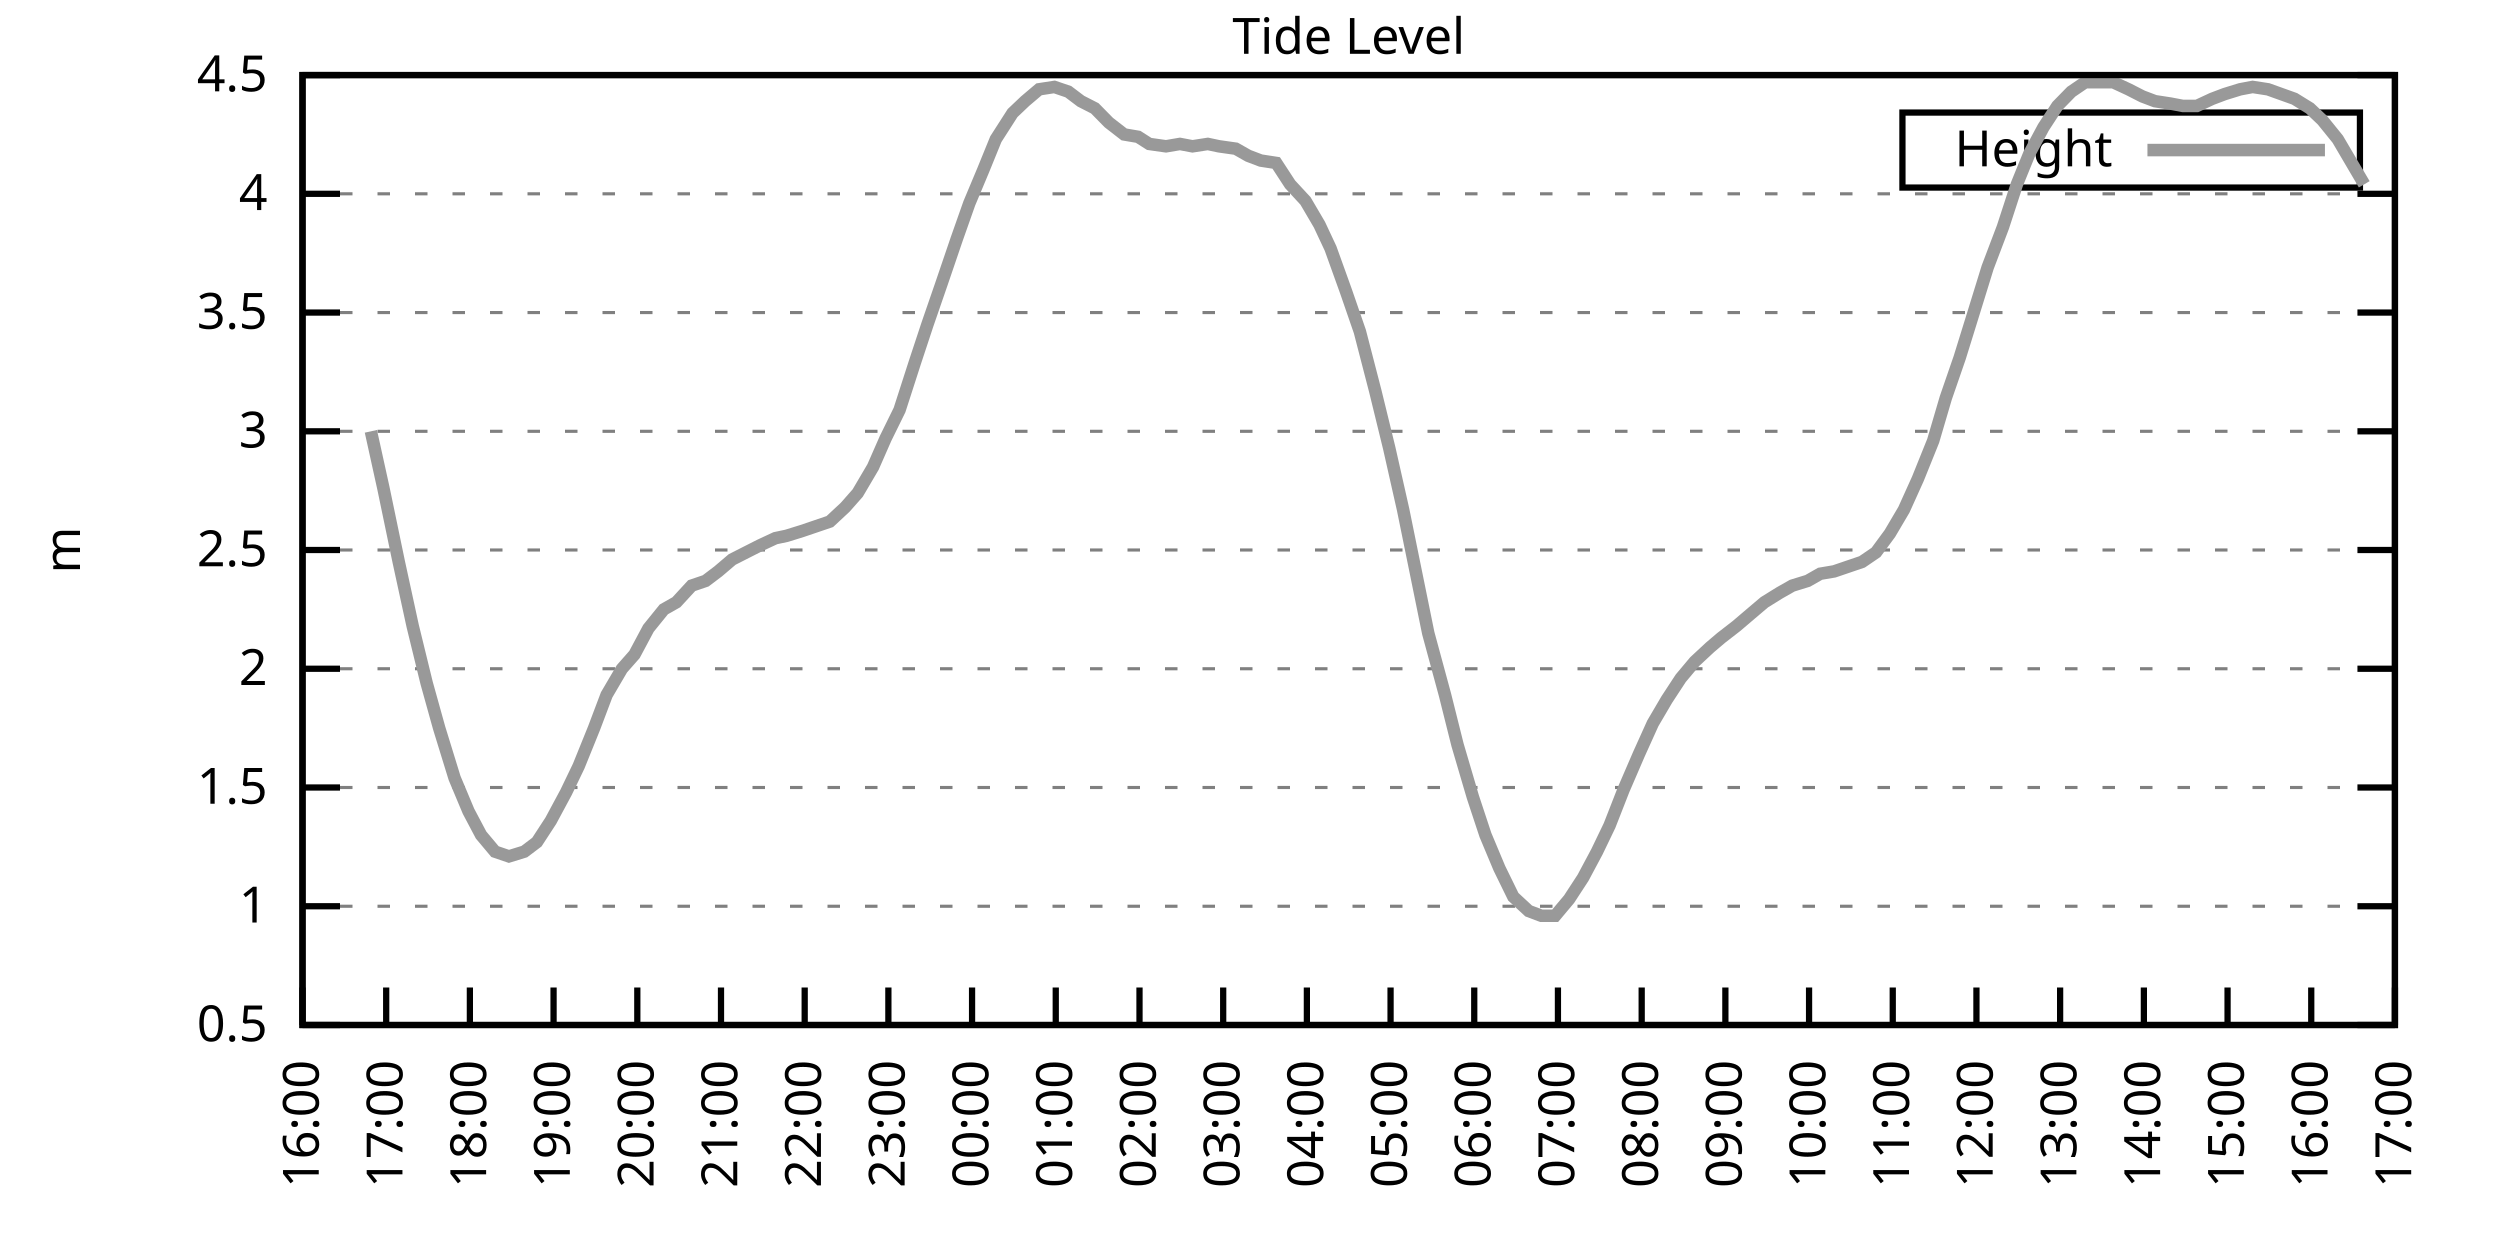
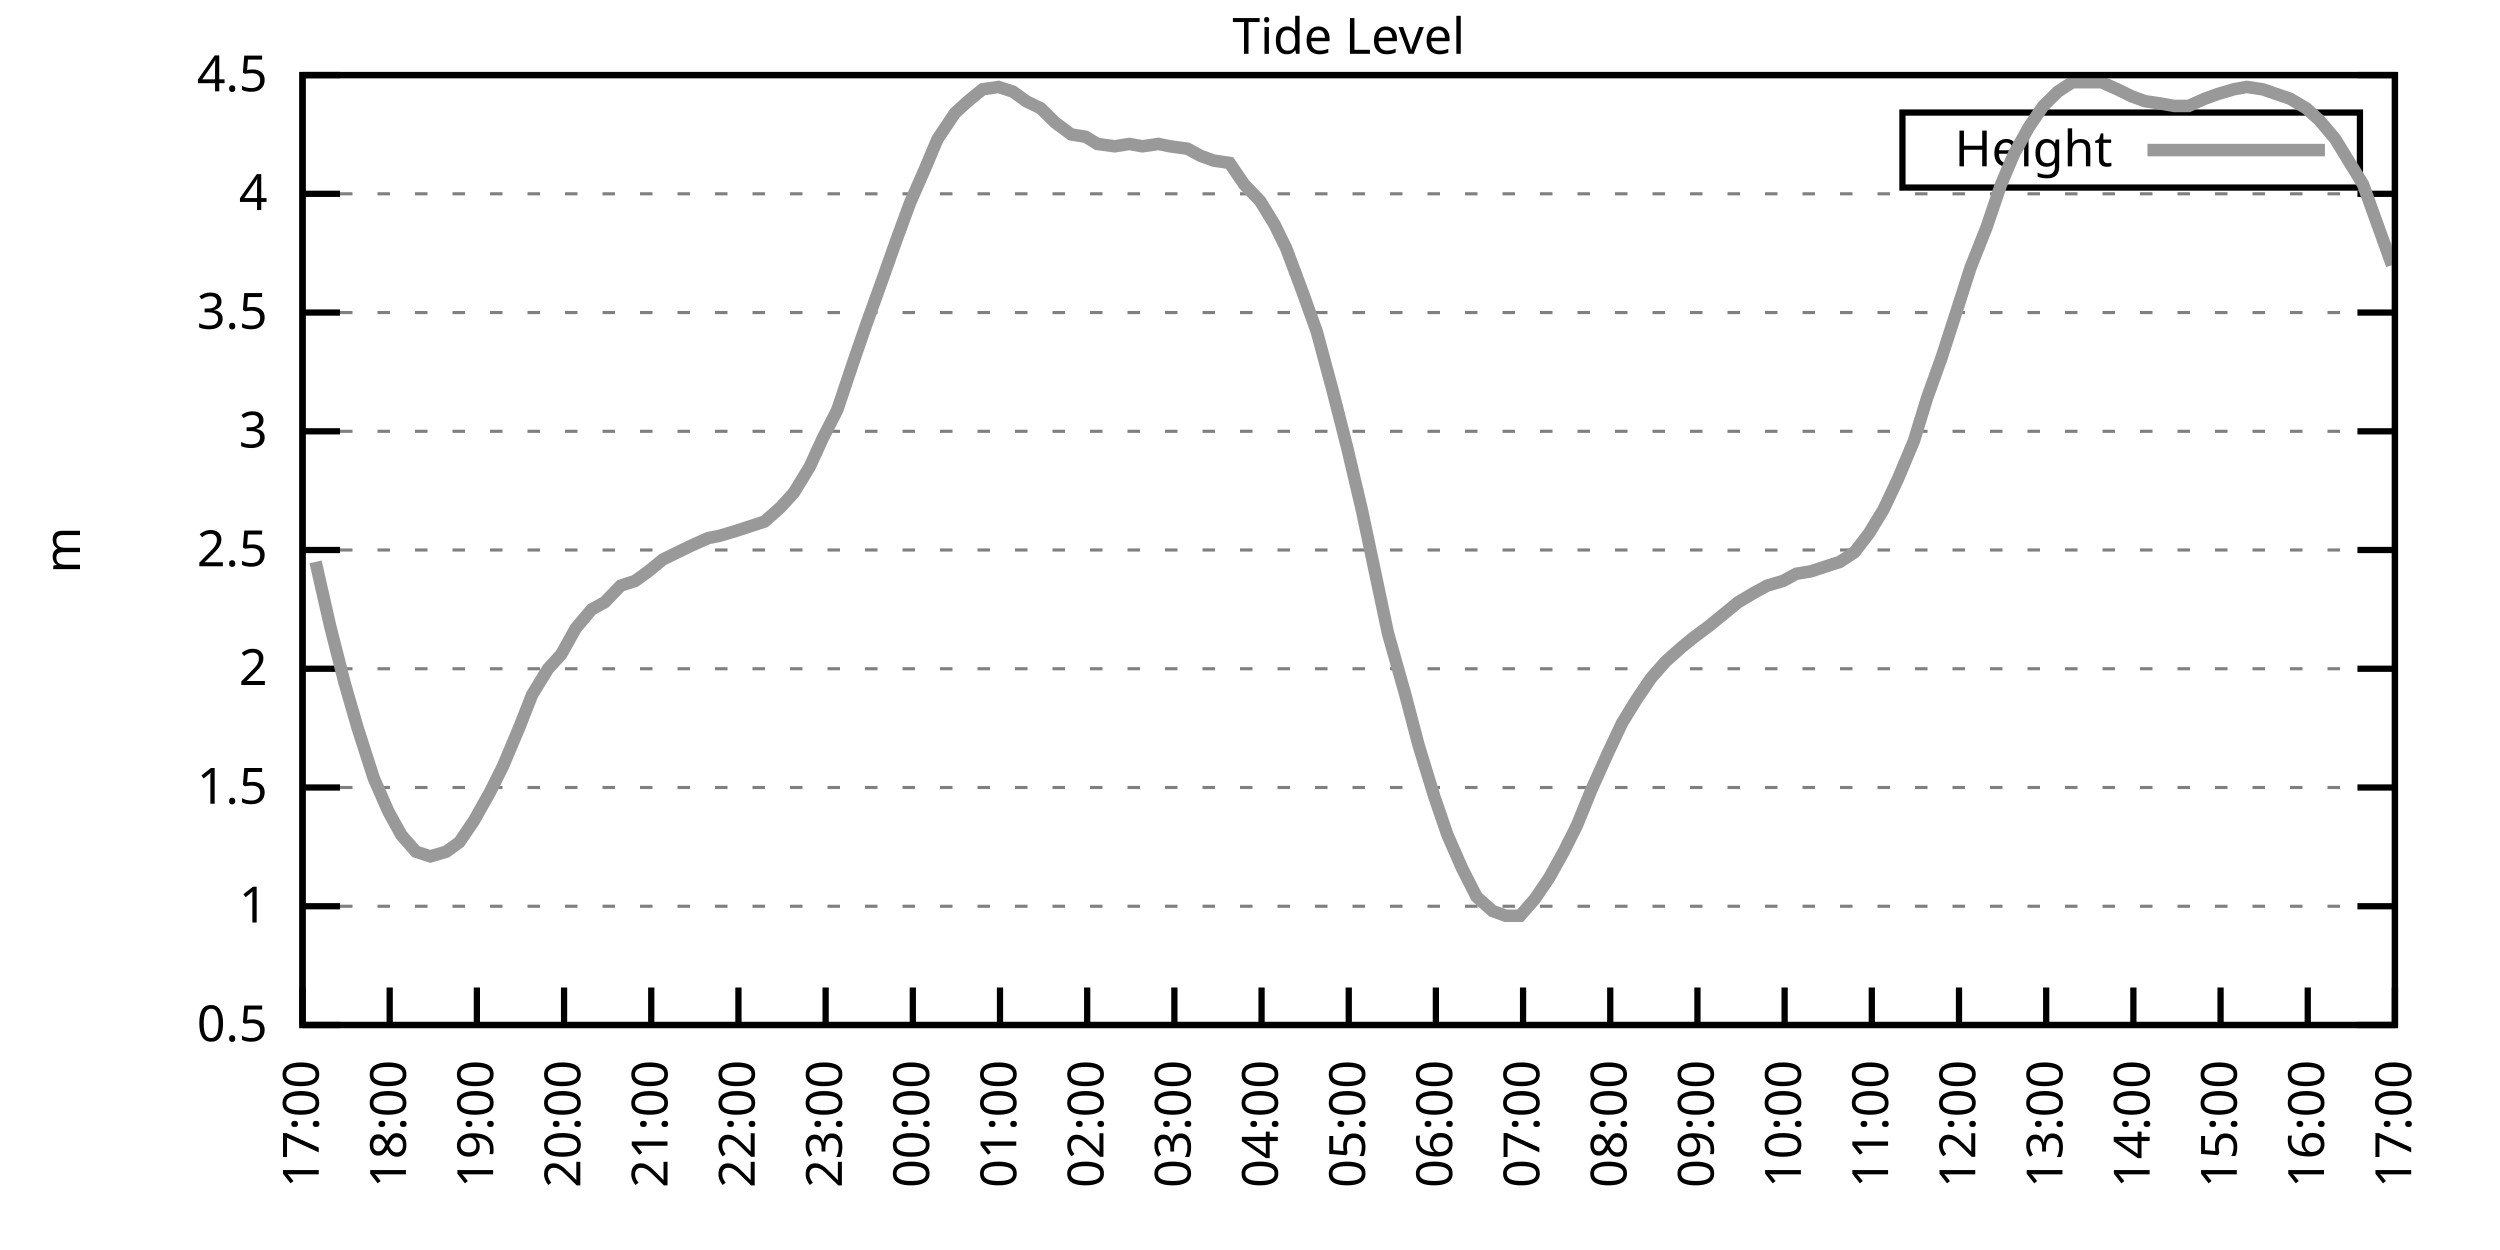
<svg xmlns="http://www.w3.org/2000/svg" xmlns:xlink="http://www.w3.org/1999/xlink" width="400" height="200" viewBox="0 0 400 200">
  <g id="gnuplot_canvas">
    <rect x="0" y="0" width="400" height="200" fill="none" />
    <defs>
      <circle id="gpDot" r="0.5" stroke-width="0.5" stroke="currentColor" />
      <path id="gpPt0" stroke-width="0.333" stroke="currentColor" d="M-1,0 h2 M0,-1 v2" />
      <path id="gpPt1" stroke-width="0.333" stroke="currentColor" d="M-1,-1 L1,1 M1,-1 L-1,1" />
      <path id="gpPt2" stroke-width="0.333" stroke="currentColor" d="M-1,0 L1,0 M0,-1 L0,1 M-1,-1 L1,1 M-1,1 L1,-1" />
      <rect id="gpPt3" stroke-width="0.333" stroke="currentColor" x="-1" y="-1" width="2" height="2" />
      <rect id="gpPt4" stroke-width="0.333" stroke="currentColor" fill="currentColor" x="-1" y="-1" width="2" height="2" />
      <circle id="gpPt5" stroke-width="0.333" stroke="currentColor" cx="0" cy="0" r="1" />
      <use xlink:href="#gpPt5" id="gpPt6" fill="currentColor" stroke="none" />
      <path id="gpPt7" stroke-width="0.333" stroke="currentColor" d="M0,-1.33 L-1.33,0.67 L1.33,0.67 z" />
      <use xlink:href="#gpPt7" id="gpPt8" fill="currentColor" stroke="none" />
      <use xlink:href="#gpPt7" id="gpPt9" stroke="currentColor" transform="rotate(180)" />
      <use xlink:href="#gpPt9" id="gpPt10" fill="currentColor" stroke="none" />
      <use xlink:href="#gpPt3" id="gpPt11" stroke="currentColor" transform="rotate(45)" />
      <use xlink:href="#gpPt11" id="gpPt12" fill="currentColor" stroke="none" />
      <path id="gpPt13" stroke-width="0.333" stroke="currentColor" d="M0,1.330 L1.265,0.411 L0.782,-1.067 L-0.782,-1.076 L-1.265,0.411 z" />
      <use xlink:href="#gpPt13" id="gpPt14" fill="currentColor" stroke="none" />
      <filter id="textbox" filterUnits="objectBoundingBox" x="0" y="0" height="1" width="1">
        <feFlood flood-color="white" flood-opacity="1" result="bgnd" />
        <feComposite in="SourceGraphic" in2="bgnd" operator="atop" />
      </filter>
      <filter id="greybox" filterUnits="objectBoundingBox" x="0" y="0" height="1" width="1">
        <feFlood flood-color="lightgrey" flood-opacity="1" result="grey" />
        <feComposite in="SourceGraphic" in2="grey" operator="atop" />
      </filter>
    </defs>
    <g fill="none" color="white" stroke="currentColor" stroke-width="1.00" stroke-linecap="butt" stroke-linejoin="miter">
</g>
    <g fill="none" color="black" stroke="currentColor" stroke-width="1.00" stroke-linecap="butt" stroke-linejoin="miter">
      <g stroke="none" shape-rendering="crispEdges">
        <polygon fill="rgb(255, 255, 255)" points="48.40,164.00 383.18,164.00 383.18,12.02 48.40,12.02 " />
      </g>
    </g>
    <g fill="none" color="black" stroke="currentColor" stroke-width="1.00" stroke-linecap="butt" stroke-linejoin="miter">
</g>
    <g fill="none" color="black" stroke="black" stroke-width="0.50" stroke-linecap="butt" stroke-linejoin="miter">
</g>
    <g fill="none" color="gray" stroke="currentColor" stroke-width="0.50" stroke-linecap="butt" stroke-linejoin="miter">
      <path stroke="gray" stroke-dasharray="2,4" class="gridline" d="M48.40,164.00 L383.19,164.00  " />
    </g>
    <g fill="none" color="gray" stroke="gray" stroke-width="1.00" stroke-linecap="butt" stroke-linejoin="miter">
</g>
    <g fill="none" color="black" stroke="currentColor" stroke-width="1.00" stroke-linecap="butt" stroke-linejoin="miter">
      <path stroke="black" d="M48.40,164.00 L54.40,164.00 M383.19,164.00 L377.19,164.00  " />
      <g transform="translate(42.80,166.60)" stroke="none" fill="black" font-family="Sans" font-size="8.00" text-anchor="end">
        <text>
          <tspan font-family="Sans"> 0.5</tspan>
        </text>
      </g>
    </g>
    <g fill="none" color="black" stroke="currentColor" stroke-width="1.00" stroke-linecap="butt" stroke-linejoin="miter">
</g>
    <g fill="none" color="black" stroke="black" stroke-width="0.50" stroke-linecap="butt" stroke-linejoin="miter">
</g>
    <g fill="none" color="gray" stroke="currentColor" stroke-width="0.50" stroke-linecap="butt" stroke-linejoin="miter">
      <path stroke="gray" stroke-dasharray="2,4" class="gridline" d="M48.40,145.00 L383.19,145.00  " />
    </g>
    <g fill="none" color="gray" stroke="gray" stroke-width="1.00" stroke-linecap="butt" stroke-linejoin="miter">
</g>
    <g fill="none" color="black" stroke="currentColor" stroke-width="1.00" stroke-linecap="butt" stroke-linejoin="miter">
      <path stroke="black" d="M48.40,145.00 L54.40,145.00 M383.19,145.00 L377.19,145.00  " />
      <g transform="translate(42.80,147.60)" stroke="none" fill="black" font-family="Sans" font-size="8.00" text-anchor="end">
        <text>
          <tspan font-family="Sans"> 1</tspan>
        </text>
      </g>
    </g>
    <g fill="none" color="black" stroke="currentColor" stroke-width="1.00" stroke-linecap="butt" stroke-linejoin="miter">
</g>
    <g fill="none" color="black" stroke="black" stroke-width="0.50" stroke-linecap="butt" stroke-linejoin="miter">
</g>
    <g fill="none" color="gray" stroke="currentColor" stroke-width="0.50" stroke-linecap="butt" stroke-linejoin="miter">
      <path stroke="gray" stroke-dasharray="2,4" class="gridline" d="M48.40,126.00 L383.19,126.00  " />
    </g>
    <g fill="none" color="gray" stroke="gray" stroke-width="1.00" stroke-linecap="butt" stroke-linejoin="miter">
</g>
    <g fill="none" color="black" stroke="currentColor" stroke-width="1.00" stroke-linecap="butt" stroke-linejoin="miter">
      <path stroke="black" d="M48.40,126.00 L54.40,126.00 M383.19,126.00 L377.19,126.00  " />
      <g transform="translate(42.80,128.60)" stroke="none" fill="black" font-family="Sans" font-size="8.00" text-anchor="end">
        <text>
          <tspan font-family="Sans"> 1.5</tspan>
        </text>
      </g>
    </g>
    <g fill="none" color="black" stroke="currentColor" stroke-width="1.00" stroke-linecap="butt" stroke-linejoin="miter">
</g>
    <g fill="none" color="black" stroke="black" stroke-width="0.50" stroke-linecap="butt" stroke-linejoin="miter">
</g>
    <g fill="none" color="gray" stroke="currentColor" stroke-width="0.50" stroke-linecap="butt" stroke-linejoin="miter">
      <path stroke="gray" stroke-dasharray="2,4" class="gridline" d="M48.40,107.00 L383.19,107.00  " />
    </g>
    <g fill="none" color="gray" stroke="gray" stroke-width="1.00" stroke-linecap="butt" stroke-linejoin="miter">
</g>
    <g fill="none" color="black" stroke="currentColor" stroke-width="1.00" stroke-linecap="butt" stroke-linejoin="miter">
      <path stroke="black" d="M48.40,107.00 L54.40,107.00 M383.19,107.00 L377.19,107.00  " />
      <g transform="translate(42.80,109.60)" stroke="none" fill="black" font-family="Sans" font-size="8.00" text-anchor="end">
        <text>
          <tspan font-family="Sans"> 2</tspan>
        </text>
      </g>
    </g>
    <g fill="none" color="black" stroke="currentColor" stroke-width="1.00" stroke-linecap="butt" stroke-linejoin="miter">
</g>
    <g fill="none" color="black" stroke="black" stroke-width="0.50" stroke-linecap="butt" stroke-linejoin="miter">
</g>
    <g fill="none" color="gray" stroke="currentColor" stroke-width="0.50" stroke-linecap="butt" stroke-linejoin="miter">
      <path stroke="gray" stroke-dasharray="2,4" class="gridline" d="M48.40,88.00 L383.19,88.00  " />
    </g>
    <g fill="none" color="gray" stroke="gray" stroke-width="1.00" stroke-linecap="butt" stroke-linejoin="miter">
</g>
    <g fill="none" color="black" stroke="currentColor" stroke-width="1.00" stroke-linecap="butt" stroke-linejoin="miter">
      <path stroke="black" d="M48.40,88.00 L54.40,88.00 M383.19,88.00 L377.19,88.00  " />
      <g transform="translate(42.80,90.60)" stroke="none" fill="black" font-family="Sans" font-size="8.00" text-anchor="end">
        <text>
          <tspan font-family="Sans"> 2.5</tspan>
        </text>
      </g>
    </g>
    <g fill="none" color="black" stroke="currentColor" stroke-width="1.00" stroke-linecap="butt" stroke-linejoin="miter">
</g>
    <g fill="none" color="black" stroke="black" stroke-width="0.50" stroke-linecap="butt" stroke-linejoin="miter">
</g>
    <g fill="none" color="gray" stroke="currentColor" stroke-width="0.50" stroke-linecap="butt" stroke-linejoin="miter">
      <path stroke="gray" stroke-dasharray="2,4" class="gridline" d="M48.40,69.01 L383.19,69.01  " />
    </g>
    <g fill="none" color="gray" stroke="gray" stroke-width="1.00" stroke-linecap="butt" stroke-linejoin="miter">
</g>
    <g fill="none" color="black" stroke="currentColor" stroke-width="1.00" stroke-linecap="butt" stroke-linejoin="miter">
      <path stroke="black" d="M48.40,69.01 L54.40,69.01 M383.19,69.01 L377.19,69.01  " />
      <g transform="translate(42.80,71.61)" stroke="none" fill="black" font-family="Sans" font-size="8.00" text-anchor="end">
        <text>
          <tspan font-family="Sans"> 3</tspan>
        </text>
      </g>
    </g>
    <g fill="none" color="black" stroke="currentColor" stroke-width="1.00" stroke-linecap="butt" stroke-linejoin="miter">
</g>
    <g fill="none" color="black" stroke="black" stroke-width="0.50" stroke-linecap="butt" stroke-linejoin="miter">
</g>
    <g fill="none" color="gray" stroke="currentColor" stroke-width="0.50" stroke-linecap="butt" stroke-linejoin="miter">
      <path stroke="gray" stroke-dasharray="2,4" class="gridline" d="M48.40,50.01 L383.19,50.01  " />
    </g>
    <g fill="none" color="gray" stroke="gray" stroke-width="1.00" stroke-linecap="butt" stroke-linejoin="miter">
</g>
    <g fill="none" color="black" stroke="currentColor" stroke-width="1.00" stroke-linecap="butt" stroke-linejoin="miter">
      <path stroke="black" d="M48.40,50.01 L54.40,50.01 M383.19,50.01 L377.19,50.01  " />
      <g transform="translate(42.80,52.61)" stroke="none" fill="black" font-family="Sans" font-size="8.00" text-anchor="end">
        <text>
          <tspan font-family="Sans"> 3.5</tspan>
        </text>
      </g>
    </g>
    <g fill="none" color="black" stroke="currentColor" stroke-width="1.00" stroke-linecap="butt" stroke-linejoin="miter">
</g>
    <g fill="none" color="black" stroke="black" stroke-width="0.50" stroke-linecap="butt" stroke-linejoin="miter">
</g>
    <g fill="none" color="gray" stroke="currentColor" stroke-width="0.50" stroke-linecap="butt" stroke-linejoin="miter">
      <path stroke="gray" stroke-dasharray="2,4" class="gridline" d="M48.40,31.01 L383.19,31.01  " />
    </g>
    <g fill="none" color="gray" stroke="gray" stroke-width="1.00" stroke-linecap="butt" stroke-linejoin="miter">
</g>
    <g fill="none" color="black" stroke="currentColor" stroke-width="1.00" stroke-linecap="butt" stroke-linejoin="miter">
      <path stroke="black" d="M48.40,31.01 L54.40,31.01 M383.19,31.01 L377.19,31.01  " />
      <g transform="translate(42.80,33.61)" stroke="none" fill="black" font-family="Sans" font-size="8.00" text-anchor="end">
        <text>
          <tspan font-family="Sans"> 4</tspan>
        </text>
      </g>
    </g>
    <g fill="none" color="black" stroke="currentColor" stroke-width="1.00" stroke-linecap="butt" stroke-linejoin="miter">
</g>
    <g fill="none" color="black" stroke="black" stroke-width="0.50" stroke-linecap="butt" stroke-linejoin="miter">
</g>
    <g fill="none" color="gray" stroke="currentColor" stroke-width="0.50" stroke-linecap="butt" stroke-linejoin="miter">
      <path stroke="gray" stroke-dasharray="2,4" class="gridline" d="M48.40,12.01 L383.19,12.01  " />
    </g>
    <g fill="none" color="gray" stroke="gray" stroke-width="1.00" stroke-linecap="butt" stroke-linejoin="miter">
</g>
    <g fill="none" color="black" stroke="currentColor" stroke-width="1.00" stroke-linecap="butt" stroke-linejoin="miter">
      <path stroke="black" d="M48.40,12.01 L54.40,12.01 M383.19,12.01 L377.19,12.01  " />
      <g transform="translate(42.80,14.61)" stroke="none" fill="black" font-family="Sans" font-size="8.00" text-anchor="end">
        <text>
          <tspan font-family="Sans"> 4.5</tspan>
        </text>
      </g>
    </g>
    <g fill="none" color="black" stroke="currentColor" stroke-width="1.00" stroke-linecap="butt" stroke-linejoin="miter">
      <path stroke="black" d="M48.40,164.00 L48.40,158.00  " />
      <g transform="translate(51.00,169.60) rotate(270.00)" stroke="none" fill="black" font-family="Sans" font-size="8.00" text-anchor="end">
        <text>
-           <tspan font-family="Sans">16:00</tspan>
-         </text>
-       </g>
-     </g>
-     <g fill="none" color="black" stroke="currentColor" stroke-width="1.00" stroke-linecap="butt" stroke-linejoin="miter">
-       <path stroke="black" d="M61.79,164.00 L61.79,158.00  " />
-       <g transform="translate(64.39,169.60) rotate(270.00)" stroke="none" fill="black" font-family="Sans" font-size="8.00" text-anchor="end">
-         <text>
          <tspan font-family="Sans">17:00</tspan>
        </text>
      </g>
    </g>
    <g fill="none" color="black" stroke="currentColor" stroke-width="1.00" stroke-linecap="butt" stroke-linejoin="miter">
-       <path stroke="black" d="M75.18,164.00 L75.18,158.00  " />
-       <g transform="translate(77.78,169.60) rotate(270.00)" stroke="none" fill="black" font-family="Sans" font-size="8.00" text-anchor="end">
+       <path stroke="black" d="M62.35,164.00 L62.35,158.00  " />
+       <g transform="translate(64.95,169.60) rotate(270.00)" stroke="none" fill="black" font-family="Sans" font-size="8.00" text-anchor="end">
        <text>
          <tspan font-family="Sans">18:00</tspan>
        </text>
      </g>
    </g>
    <g fill="none" color="black" stroke="currentColor" stroke-width="1.00" stroke-linecap="butt" stroke-linejoin="miter">
-       <path stroke="black" d="M88.57,164.00 L88.57,158.00  " />
-       <g transform="translate(91.17,169.60) rotate(270.00)" stroke="none" fill="black" font-family="Sans" font-size="8.00" text-anchor="end">
+       <path stroke="black" d="M76.30,164.00 L76.30,158.00  " />
+       <g transform="translate(78.90,169.60) rotate(270.00)" stroke="none" fill="black" font-family="Sans" font-size="8.00" text-anchor="end">
        <text>
          <tspan font-family="Sans">19:00</tspan>
        </text>
      </g>
    </g>
    <g fill="none" color="black" stroke="currentColor" stroke-width="1.00" stroke-linecap="butt" stroke-linejoin="miter">
-       <path stroke="black" d="M101.97,164.00 L101.97,158.00  " />
-       <g transform="translate(104.57,169.60) rotate(270.00)" stroke="none" fill="black" font-family="Sans" font-size="8.00" text-anchor="end">
+       <path stroke="black" d="M90.25,164.00 L90.25,158.00  " />
+       <g transform="translate(92.85,169.60) rotate(270.00)" stroke="none" fill="black" font-family="Sans" font-size="8.00" text-anchor="end">
        <text>
          <tspan font-family="Sans">20:00</tspan>
        </text>
      </g>
    </g>
    <g fill="none" color="black" stroke="currentColor" stroke-width="1.00" stroke-linecap="butt" stroke-linejoin="miter">
-       <path stroke="black" d="M115.36,164.00 L115.36,158.00  " />
-       <g transform="translate(117.96,169.60) rotate(270.00)" stroke="none" fill="black" font-family="Sans" font-size="8.00" text-anchor="end">
+       <path stroke="black" d="M104.20,164.00 L104.20,158.00  " />
+       <g transform="translate(106.80,169.60) rotate(270.00)" stroke="none" fill="black" font-family="Sans" font-size="8.00" text-anchor="end">
        <text>
          <tspan font-family="Sans">21:00</tspan>
        </text>
      </g>
    </g>
    <g fill="none" color="black" stroke="currentColor" stroke-width="1.00" stroke-linecap="butt" stroke-linejoin="miter">
-       <path stroke="black" d="M128.75,164.00 L128.75,158.00  " />
-       <g transform="translate(131.35,169.60) rotate(270.00)" stroke="none" fill="black" font-family="Sans" font-size="8.00" text-anchor="end">
+       <path stroke="black" d="M118.15,164.00 L118.15,158.00  " />
+       <g transform="translate(120.75,169.60) rotate(270.00)" stroke="none" fill="black" font-family="Sans" font-size="8.00" text-anchor="end">
        <text>
          <tspan font-family="Sans">22:00</tspan>
        </text>
      </g>
    </g>
    <g fill="none" color="black" stroke="currentColor" stroke-width="1.00" stroke-linecap="butt" stroke-linejoin="miter">
-       <path stroke="black" d="M142.14,164.00 L142.14,158.00  " />
-       <g transform="translate(144.74,169.60) rotate(270.00)" stroke="none" fill="black" font-family="Sans" font-size="8.00" text-anchor="end">
+       <path stroke="black" d="M132.10,164.00 L132.10,158.00  " />
+       <g transform="translate(134.70,169.60) rotate(270.00)" stroke="none" fill="black" font-family="Sans" font-size="8.00" text-anchor="end">
        <text>
          <tspan font-family="Sans">23:00</tspan>
        </text>
      </g>
    </g>
    <g fill="none" color="black" stroke="currentColor" stroke-width="1.00" stroke-linecap="butt" stroke-linejoin="miter">
-       <path stroke="black" d="M155.53,164.00 L155.53,158.00  " />
-       <g transform="translate(158.13,169.60) rotate(270.00)" stroke="none" fill="black" font-family="Sans" font-size="8.00" text-anchor="end">
+       <path stroke="black" d="M146.05,164.00 L146.05,158.00  " />
+       <g transform="translate(148.65,169.60) rotate(270.00)" stroke="none" fill="black" font-family="Sans" font-size="8.00" text-anchor="end">
        <text>
          <tspan font-family="Sans">00:00</tspan>
        </text>
      </g>
    </g>
    <g fill="none" color="black" stroke="currentColor" stroke-width="1.00" stroke-linecap="butt" stroke-linejoin="miter">
-       <path stroke="black" d="M168.92,164.00 L168.92,158.00  " />
-       <g transform="translate(171.52,169.60) rotate(270.00)" stroke="none" fill="black" font-family="Sans" font-size="8.00" text-anchor="end">
+       <path stroke="black" d="M160.00,164.00 L160.00,158.00  " />
+       <g transform="translate(162.60,169.60) rotate(270.00)" stroke="none" fill="black" font-family="Sans" font-size="8.00" text-anchor="end">
        <text>
          <tspan font-family="Sans">01:00</tspan>
        </text>
      </g>
    </g>
    <g fill="none" color="black" stroke="currentColor" stroke-width="1.00" stroke-linecap="butt" stroke-linejoin="miter">
-       <path stroke="black" d="M182.32,164.00 L182.32,158.00  " />
-       <g transform="translate(184.92,169.60) rotate(270.00)" stroke="none" fill="black" font-family="Sans" font-size="8.00" text-anchor="end">
+       <path stroke="black" d="M173.95,164.00 L173.95,158.00  " />
+       <g transform="translate(176.55,169.60) rotate(270.00)" stroke="none" fill="black" font-family="Sans" font-size="8.00" text-anchor="end">
        <text>
          <tspan font-family="Sans">02:00</tspan>
        </text>
      </g>
    </g>
    <g fill="none" color="black" stroke="currentColor" stroke-width="1.00" stroke-linecap="butt" stroke-linejoin="miter">
-       <path stroke="black" d="M195.71,164.00 L195.71,158.00  " />
-       <g transform="translate(198.31,169.60) rotate(270.00)" stroke="none" fill="black" font-family="Sans" font-size="8.00" text-anchor="end">
+       <path stroke="black" d="M187.90,164.00 L187.90,158.00  " />
+       <g transform="translate(190.50,169.60) rotate(270.00)" stroke="none" fill="black" font-family="Sans" font-size="8.00" text-anchor="end">
        <text>
          <tspan font-family="Sans">03:00</tspan>
        </text>
      </g>
    </g>
    <g fill="none" color="black" stroke="currentColor" stroke-width="1.00" stroke-linecap="butt" stroke-linejoin="miter">
-       <path stroke="black" d="M209.10,164.00 L209.10,158.00  " />
-       <g transform="translate(211.70,169.60) rotate(270.00)" stroke="none" fill="black" font-family="Sans" font-size="8.00" text-anchor="end">
+       <path stroke="black" d="M201.85,164.00 L201.85,158.00  " />
+       <g transform="translate(204.45,169.60) rotate(270.00)" stroke="none" fill="black" font-family="Sans" font-size="8.00" text-anchor="end">
        <text>
          <tspan font-family="Sans">04:00</tspan>
        </text>
      </g>
    </g>
    <g fill="none" color="black" stroke="currentColor" stroke-width="1.00" stroke-linecap="butt" stroke-linejoin="miter">
-       <path stroke="black" d="M222.49,164.00 L222.49,158.00  " />
-       <g transform="translate(225.09,169.60) rotate(270.00)" stroke="none" fill="black" font-family="Sans" font-size="8.00" text-anchor="end">
+       <path stroke="black" d="M215.80,164.00 L215.80,158.00  " />
+       <g transform="translate(218.40,169.60) rotate(270.00)" stroke="none" fill="black" font-family="Sans" font-size="8.00" text-anchor="end">
        <text>
          <tspan font-family="Sans">05:00</tspan>
        </text>
      </g>
    </g>
    <g fill="none" color="black" stroke="currentColor" stroke-width="1.00" stroke-linecap="butt" stroke-linejoin="miter">
-       <path stroke="black" d="M235.88,164.00 L235.88,158.00  " />
-       <g transform="translate(238.48,169.60) rotate(270.00)" stroke="none" fill="black" font-family="Sans" font-size="8.00" text-anchor="end">
+       <path stroke="black" d="M229.74,164.00 L229.74,158.00  " />
+       <g transform="translate(232.34,169.60) rotate(270.00)" stroke="none" fill="black" font-family="Sans" font-size="8.00" text-anchor="end">
        <text>
          <tspan font-family="Sans">06:00</tspan>
        </text>
      </g>
    </g>
    <g fill="none" color="black" stroke="currentColor" stroke-width="1.00" stroke-linecap="butt" stroke-linejoin="miter">
-       <path stroke="black" d="M249.27,164.00 L249.27,158.00  " />
-       <g transform="translate(251.87,169.60) rotate(270.00)" stroke="none" fill="black" font-family="Sans" font-size="8.00" text-anchor="end">
+       <path stroke="black" d="M243.69,164.00 L243.69,158.00  " />
+       <g transform="translate(246.29,169.60) rotate(270.00)" stroke="none" fill="black" font-family="Sans" font-size="8.00" text-anchor="end">
        <text>
          <tspan font-family="Sans">07:00</tspan>
        </text>
      </g>
    </g>
    <g fill="none" color="black" stroke="currentColor" stroke-width="1.00" stroke-linecap="butt" stroke-linejoin="miter">
-       <path stroke="black" d="M262.67,164.00 L262.67,158.00  " />
-       <g transform="translate(265.27,169.60) rotate(270.00)" stroke="none" fill="black" font-family="Sans" font-size="8.00" text-anchor="end">
+       <path stroke="black" d="M257.64,164.00 L257.64,158.00  " />
+       <g transform="translate(260.24,169.60) rotate(270.00)" stroke="none" fill="black" font-family="Sans" font-size="8.00" text-anchor="end">
        <text>
          <tspan font-family="Sans">08:00</tspan>
        </text>
      </g>
    </g>
    <g fill="none" color="black" stroke="currentColor" stroke-width="1.00" stroke-linecap="butt" stroke-linejoin="miter">
-       <path stroke="black" d="M276.06,164.00 L276.06,158.00  " />
-       <g transform="translate(278.66,169.60) rotate(270.00)" stroke="none" fill="black" font-family="Sans" font-size="8.00" text-anchor="end">
+       <path stroke="black" d="M271.59,164.00 L271.59,158.00  " />
+       <g transform="translate(274.19,169.60) rotate(270.00)" stroke="none" fill="black" font-family="Sans" font-size="8.00" text-anchor="end">
        <text>
          <tspan font-family="Sans">09:00</tspan>
        </text>
      </g>
    </g>
    <g fill="none" color="black" stroke="currentColor" stroke-width="1.00" stroke-linecap="butt" stroke-linejoin="miter">
-       <path stroke="black" d="M289.45,164.00 L289.45,158.00  " />
-       <g transform="translate(292.05,169.60) rotate(270.00)" stroke="none" fill="black" font-family="Sans" font-size="8.00" text-anchor="end">
+       <path stroke="black" d="M285.54,164.00 L285.54,158.00  " />
+       <g transform="translate(288.14,169.60) rotate(270.00)" stroke="none" fill="black" font-family="Sans" font-size="8.00" text-anchor="end">
        <text>
          <tspan font-family="Sans">10:00</tspan>
        </text>
      </g>
    </g>
    <g fill="none" color="black" stroke="currentColor" stroke-width="1.00" stroke-linecap="butt" stroke-linejoin="miter">
-       <path stroke="black" d="M302.84,164.00 L302.84,158.00  " />
-       <g transform="translate(305.44,169.60) rotate(270.00)" stroke="none" fill="black" font-family="Sans" font-size="8.00" text-anchor="end">
+       <path stroke="black" d="M299.49,164.00 L299.49,158.00  " />
+       <g transform="translate(302.09,169.60) rotate(270.00)" stroke="none" fill="black" font-family="Sans" font-size="8.00" text-anchor="end">
        <text>
          <tspan font-family="Sans">11:00</tspan>
        </text>
      </g>
    </g>
    <g fill="none" color="black" stroke="currentColor" stroke-width="1.00" stroke-linecap="butt" stroke-linejoin="miter">
-       <path stroke="black" d="M316.23,164.00 L316.23,158.00  " />
-       <g transform="translate(318.83,169.60) rotate(270.00)" stroke="none" fill="black" font-family="Sans" font-size="8.00" text-anchor="end">
+       <path stroke="black" d="M313.44,164.00 L313.44,158.00  " />
+       <g transform="translate(316.04,169.60) rotate(270.00)" stroke="none" fill="black" font-family="Sans" font-size="8.00" text-anchor="end">
        <text>
          <tspan font-family="Sans">12:00</tspan>
        </text>
      </g>
    </g>
    <g fill="none" color="black" stroke="currentColor" stroke-width="1.00" stroke-linecap="butt" stroke-linejoin="miter">
-       <path stroke="black" d="M329.62,164.00 L329.62,158.00  " />
-       <g transform="translate(332.22,169.60) rotate(270.00)" stroke="none" fill="black" font-family="Sans" font-size="8.00" text-anchor="end">
+       <path stroke="black" d="M327.39,164.00 L327.39,158.00  " />
+       <g transform="translate(329.99,169.60) rotate(270.00)" stroke="none" fill="black" font-family="Sans" font-size="8.00" text-anchor="end">
        <text>
          <tspan font-family="Sans">13:00</tspan>
        </text>
      </g>
    </g>
    <g fill="none" color="black" stroke="currentColor" stroke-width="1.00" stroke-linecap="butt" stroke-linejoin="miter">
-       <path stroke="black" d="M343.02,164.00 L343.02,158.00  " />
-       <g transform="translate(345.62,169.60) rotate(270.00)" stroke="none" fill="black" font-family="Sans" font-size="8.00" text-anchor="end">
+       <path stroke="black" d="M341.34,164.00 L341.34,158.00  " />
+       <g transform="translate(343.94,169.60) rotate(270.00)" stroke="none" fill="black" font-family="Sans" font-size="8.00" text-anchor="end">
        <text>
          <tspan font-family="Sans">14:00</tspan>
        </text>
      </g>
    </g>
    <g fill="none" color="black" stroke="currentColor" stroke-width="1.00" stroke-linecap="butt" stroke-linejoin="miter">
-       <path stroke="black" d="M356.41,164.00 L356.41,158.00  " />
-       <g transform="translate(359.01,169.60) rotate(270.00)" stroke="none" fill="black" font-family="Sans" font-size="8.00" text-anchor="end">
+       <path stroke="black" d="M355.29,164.00 L355.29,158.00  " />
+       <g transform="translate(357.89,169.60) rotate(270.00)" stroke="none" fill="black" font-family="Sans" font-size="8.00" text-anchor="end">
        <text>
          <tspan font-family="Sans">15:00</tspan>
        </text>
      </g>
    </g>
    <g fill="none" color="black" stroke="currentColor" stroke-width="1.00" stroke-linecap="butt" stroke-linejoin="miter">
-       <path stroke="black" d="M369.80,164.00 L369.80,158.00  " />
-       <g transform="translate(372.40,169.60) rotate(270.00)" stroke="none" fill="black" font-family="Sans" font-size="8.00" text-anchor="end">
+       <path stroke="black" d="M369.24,164.00 L369.24,158.00  " />
+       <g transform="translate(371.84,169.60) rotate(270.00)" stroke="none" fill="black" font-family="Sans" font-size="8.00" text-anchor="end">
        <text>
          <tspan font-family="Sans">16:00</tspan>
        </text>
      </g>
    </g>
    <g fill="none" color="black" stroke="currentColor" stroke-width="1.00" stroke-linecap="butt" stroke-linejoin="miter">
      <path stroke="black" d="M383.19,164.00 L383.19,158.00  " />
      <g transform="translate(385.79,169.60) rotate(270.00)" stroke="none" fill="black" font-family="Sans" font-size="8.00" text-anchor="end">
        <text>
          <tspan font-family="Sans">17:00</tspan>
        </text>
      </g>
    </g>
    <g fill="none" color="black" stroke="currentColor" stroke-width="1.00" stroke-linecap="butt" stroke-linejoin="miter">
</g>
    <g fill="none" color="black" stroke="currentColor" stroke-width="1.00" stroke-linecap="butt" stroke-linejoin="miter">
      <path stroke="black" d="M48.40,12.01 L48.40,164.00 L383.19,164.00 L383.19,12.01 L48.40,12.01 Z  " />
    </g>
    <g fill="none" color="black" stroke="currentColor" stroke-width="1.00" stroke-linecap="butt" stroke-linejoin="miter">
</g>
    <g fill="none" color="black" stroke="currentColor" stroke-width="1.00" stroke-linecap="butt" stroke-linejoin="miter">
      <path stroke="black" d="M304.39,30.01 L304.39,18.01 L377.59,18.01 L377.59,30.01 L304.39,30.01 Z  " />
    </g>
    <g id="Tide_level_plot_1">
      <g fill="none" color="white" stroke="black" stroke-width="2.00" stroke-linecap="butt" stroke-linejoin="miter">
</g>
      <g fill="none" color="black" stroke="currentColor" stroke-width="2.00" stroke-linecap="butt" stroke-linejoin="miter">
        <g transform="translate(337.99,26.61)" stroke="none" fill="black" font-family="Sans" font-size="8.00" text-anchor="end">
          <text>
            <tspan font-family="Sans">Height</tspan>
          </text>
        </g>
      </g>
      <g fill="none" color="black" stroke="currentColor" stroke-width="2.00" stroke-linecap="butt" stroke-linejoin="miter">
-         <path stroke="rgb(153, 153, 153)" d="M343.59,24.01 L371.99,24.01 M59.34,69.01 L61.35,78.13 L63.80,89.90 L66.03,100.16 L68.26,109.28 L70.27,116.50   L72.73,124.48 L74.96,129.80 L76.97,133.60 L79.20,136.26 L81.43,137.02 L83.89,136.26 L85.90,134.74 L88.13,131.32   L90.58,126.76 L92.59,122.58 L95.05,116.50 L97.06,111.18 L99.51,107.00 L101.52,104.72 L103.75,100.54 L106.21,97.50   L108.22,96.36 L110.67,93.70 L112.90,92.94 L114.91,91.42 L117.14,89.52 L119.38,88.38 L121.61,87.25 L124.06,86.11   L125.85,85.73 L128.30,84.97 L130.54,84.21 L132.77,83.45 L135.22,81.17 L137.23,78.89 L139.69,74.71 L141.69,70.15   L143.93,65.59 L146.38,57.99 L148.39,51.91 L150.62,45.45 L153.08,38.23 L155.09,32.53 L157.32,27.21 L159.33,22.27   L162.01,18.09 L164.01,16.19 L166.25,14.29 L168.70,13.91 L170.93,14.67 L172.94,16.19 L175.17,17.33 L177.41,19.61   L179.86,21.51 L182.09,21.89 L183.88,23.03 L186.56,23.41 L188.79,23.03 L190.80,23.41 L193.25,23.03 L195.04,23.41   L197.72,23.79 L199.73,24.93 L201.73,25.69 L204.19,26.07 L206.42,29.49 L208.88,32.15 L211.11,35.95 L212.89,39.75   L215.35,46.59 L217.58,53.05 L220.04,62.55 L222.27,71.67 L224.50,81.55 L226.51,91.42 L228.52,101.30 L231.20,111.18   L233.20,119.16 L235.66,127.52 L237.67,133.60 L239.90,138.92 L242.13,143.48 L244.59,145.76 L246.60,146.52 L248.83,146.52   L251.06,143.86 L253.29,140.44 L255.52,136.26 L257.53,132.08 L259.76,126.38 L262.22,120.68 L264.45,115.74 L266.68,111.94   L268.92,108.52 L271.15,105.86 L273.60,103.58 L275.39,102.06 L277.84,100.16 L280.07,98.26 L282.31,96.36 L284.76,94.84   L286.77,93.70 L289.23,92.94 L291.23,91.80 L293.47,91.42 L295.70,90.66 L297.93,89.90 L300.16,88.38 L302.39,85.35   L304.63,81.55 L306.86,76.61 L309.31,70.53 L311.32,63.69 L313.55,57.23 L315.79,50.01 L318.02,42.79 L320.47,36.33   L322.70,29.49 L324.71,24.55 L326.95,20.37 L329.18,16.95 L331.41,14.67 L333.64,13.15 L335.87,13.15 L338.10,13.15   L340.56,14.29 L342.79,15.43 L344.80,16.19 L347.26,16.57 L349.26,16.95 L351.50,16.95 L353.95,15.81 L355.96,15.05   L358.42,14.29 L360.42,13.91 L362.88,14.29 L367.12,15.81 L369.58,17.33 L371.58,19.23 L374.04,22.27 L376.27,26.07   L378.28,29.49  " />
+         <path stroke="rgb(153, 153, 153)" d="M343.59,24.01 L371.99,24.01 M50.49,89.90 L52.82,100.16 L55.14,109.28 L57.23,116.50 L59.79,124.48 L62.12,129.80   L64.21,133.60 L66.53,136.26 L68.86,137.02 L71.42,136.26 L73.51,134.74 L75.83,131.32 L78.39,126.76 L80.48,122.58   L83.04,116.50 L85.13,111.18 L87.69,107.00 L89.78,104.72 L92.11,100.54 L94.67,97.50 L96.76,96.36 L99.32,93.70   L101.64,92.94 L103.73,91.42 L106.06,89.52 L108.38,88.38 L110.71,87.25 L113.27,86.11 L115.13,85.73 L117.68,84.97   L120.01,84.21 L122.33,83.45 L124.89,81.17 L126.98,78.89 L129.54,74.71 L131.63,70.15 L133.96,65.59 L136.51,57.99   L138.61,51.91 L140.93,45.45 L143.49,38.23 L145.58,32.53 L147.91,27.21 L150.00,22.27 L152.79,18.09 L154.88,16.19   L157.21,14.29 L159.76,13.91 L162.09,14.67 L164.18,16.19 L166.51,17.33 L168.83,19.61 L171.39,21.51 L173.71,21.89   L175.57,23.03 L178.36,23.41 L180.69,23.03 L182.78,23.41 L185.34,23.03 L187.20,23.41 L189.99,23.79 L192.08,24.93   L194.17,25.69 L196.73,26.07 L199.06,29.49 L201.61,32.15 L203.94,35.95 L205.80,39.75 L208.36,46.59 L210.68,53.05   L213.24,62.55 L215.56,71.67 L217.89,81.55 L219.98,91.42 L222.07,101.30 L224.86,111.18 L226.95,119.16 L229.51,127.52   L231.60,133.60 L233.93,138.92 L236.25,143.48 L238.81,145.76 L240.90,146.52 L243.23,146.52 L245.55,143.86 L247.88,140.44   L250.20,136.26 L252.30,132.08 L254.62,126.38 L257.18,120.68 L259.50,115.74 L261.83,111.94 L264.15,108.52 L266.48,105.86   L269.04,103.58 L270.90,102.06 L273.45,100.16 L275.78,98.26 L278.10,96.36 L280.66,94.84 L282.75,93.70 L285.31,92.94   L287.40,91.80 L289.73,91.42 L292.05,90.66 L294.38,89.90 L296.70,88.38 L299.03,85.35 L301.35,81.55 L303.68,76.61   L306.23,70.53 L308.33,63.69 L310.65,57.23 L312.98,50.01 L315.30,42.79 L317.86,36.33 L320.18,29.49 L322.28,24.55   L324.60,20.37 L326.93,16.95 L329.25,14.67 L331.58,13.15 L333.90,13.15 L336.23,13.15 L338.78,14.29 L341.11,15.43   L343.20,16.19 L345.76,16.57 L347.85,16.95 L350.18,16.95 L352.73,15.81 L354.83,15.05 L357.38,14.29 L359.48,13.91   L362.03,14.29 L366.45,15.81 L369.01,17.33 L371.10,19.23 L373.66,22.27 L375.98,26.07 L378.08,29.49 L382.73,42.41    " />
      </g>
    </g>
    <g fill="none" color="black" stroke="currentColor" stroke-width="2.00" stroke-linecap="butt" stroke-linejoin="miter">
</g>
    <g fill="none" color="black" stroke="black" stroke-width="1.00" stroke-linecap="butt" stroke-linejoin="miter">
</g>
    <g fill="none" color="black" stroke="currentColor" stroke-width="1.00" stroke-linecap="butt" stroke-linejoin="miter">
      <path stroke="black" d="M48.40,12.01 L48.40,164.00 L383.19,164.00 L383.19,12.01 L48.40,12.01 Z  " />
      <g transform="translate(12.80,88.01) rotate(270.00)" stroke="none" fill="black" font-family="Sans" font-size="8.00" text-anchor="middle">
        <text>
          <tspan font-family="Sans">m</tspan>
        </text>
      </g>
    </g>
    <g fill="none" color="black" stroke="currentColor" stroke-width="1.00" stroke-linecap="butt" stroke-linejoin="miter">
</g>
    <g fill="none" color="black" stroke="currentColor" stroke-width="1.00" stroke-linecap="butt" stroke-linejoin="miter">
      <g transform="translate(215.79,8.61)" stroke="none" fill="black" font-family="Sans" font-size="8.00" text-anchor="middle">
        <text>
          <tspan font-family="Sans">Tide Level</tspan>
        </text>
      </g>
    </g>
    <g fill="none" color="black" stroke="currentColor" stroke-width="1.00" stroke-linecap="butt" stroke-linejoin="miter">
</g>
  </g>
</svg>
